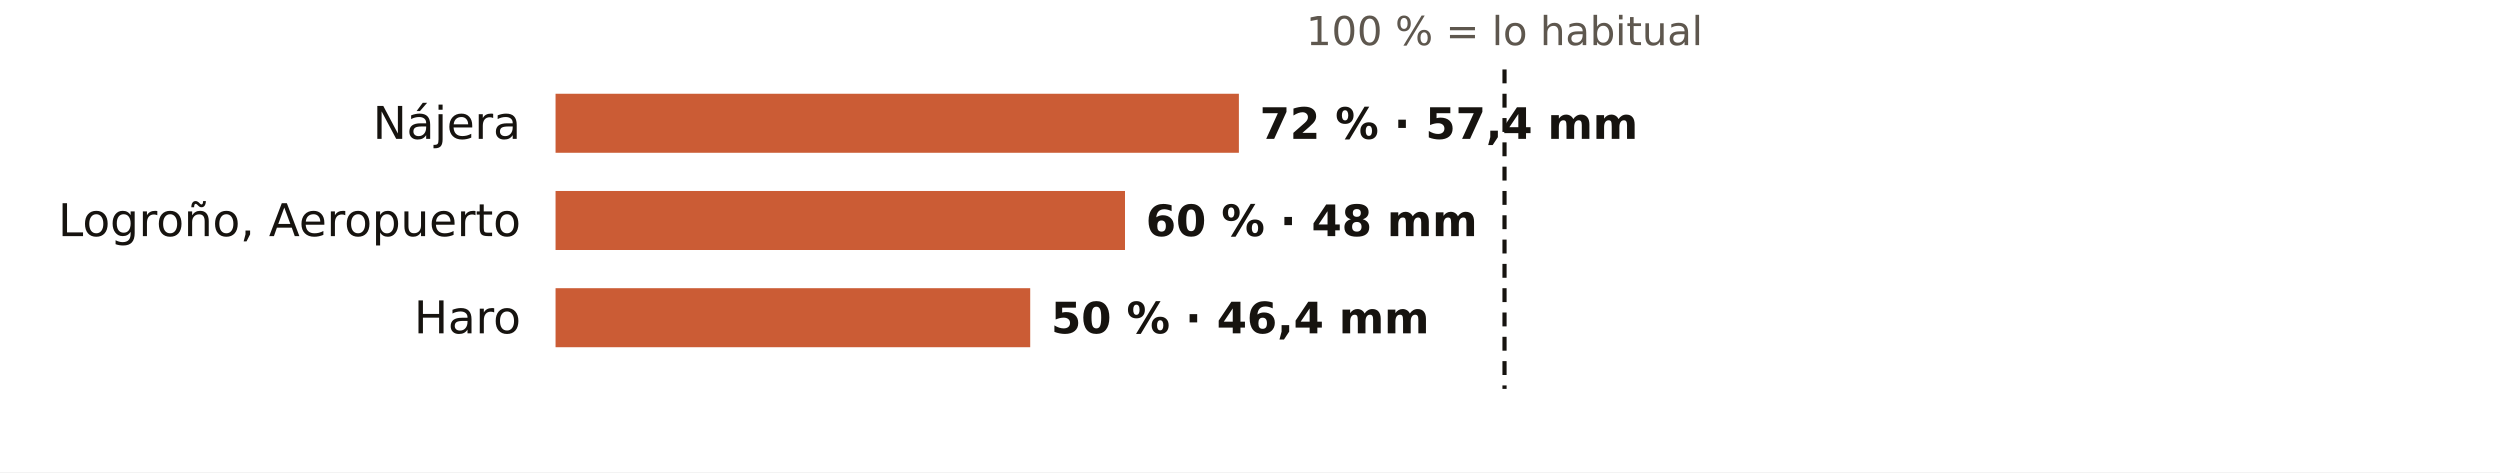
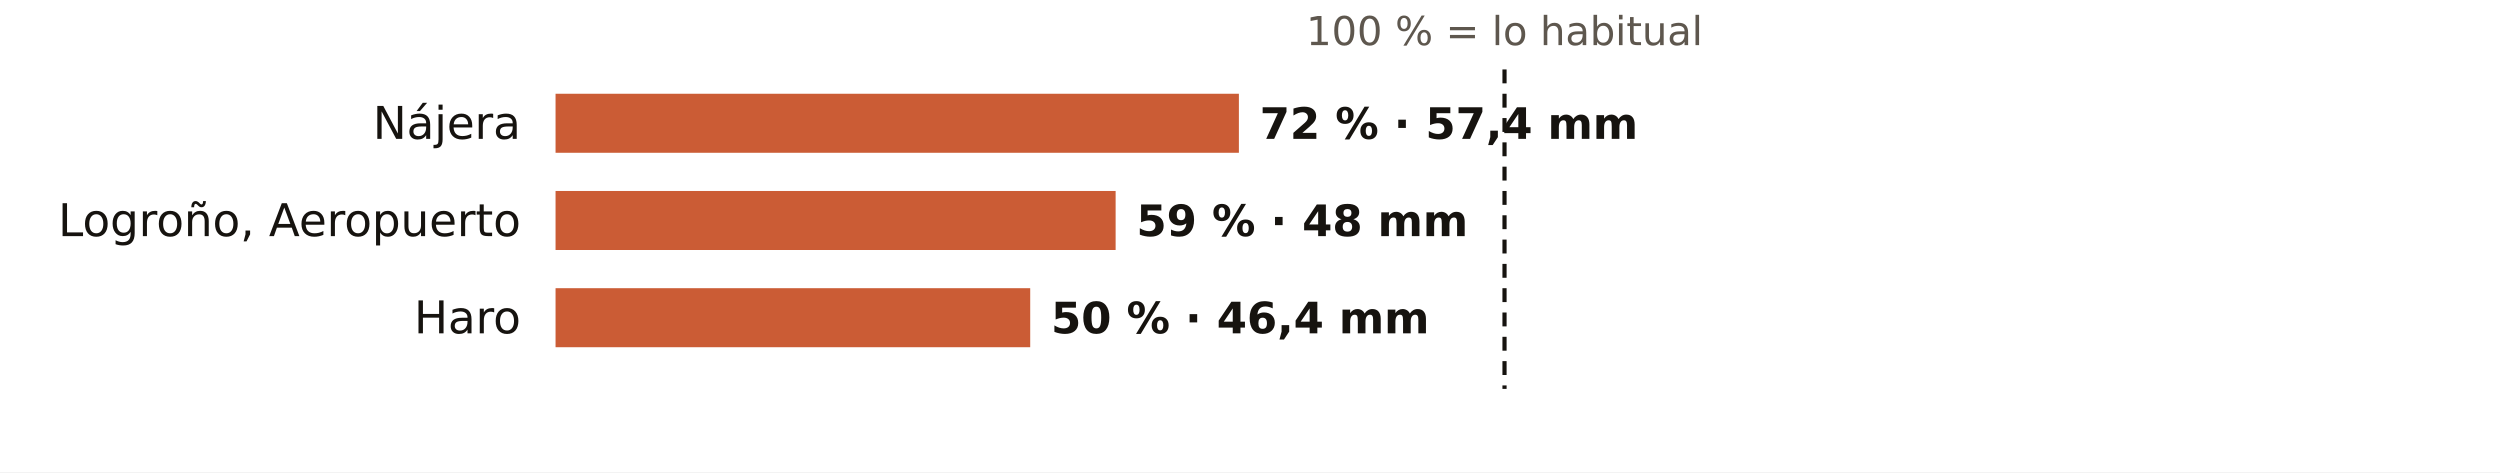
<svg xmlns="http://www.w3.org/2000/svg" viewBox="0 0 720 136" width="720" height="136" role="img" aria-label="El otoño en los pluviómetros de AEMET de La Rioja: % de lo habitual">
  <rect width="720" height="136" fill="#FFFFFF" />
  <text x="433.3" y="13.0" font-size="11.5" fill="#5E574E" text-anchor="middle" font-weight="400" font-family="Public Sans, DejaVu Sans, Arial, sans-serif">100 % = lo habitual</text>
  <text x="150.0" y="40.0" font-size="13" fill="#16130F" text-anchor="end" font-weight="500" font-family="Public Sans, DejaVu Sans, Arial, sans-serif">Nájera</text>
  <rect x="160" y="27" width="196.8" height="17" fill="#C4461A" opacity="0.88" />
  <text x="362.8" y="40.0" font-size="12.5" fill="#16130F" text-anchor="start" font-weight="600" font-family="Public Sans, DejaVu Sans, Arial, sans-serif">72 % · 57,4 mm</text>
  <text x="150.0" y="68.0" font-size="13" fill="#16130F" text-anchor="end" font-weight="500" font-family="Public Sans, DejaVu Sans, Arial, sans-serif">Logroño, Aeropuerto</text>
-   <rect x="160" y="55" width="164.0" height="17" fill="#C4461A" opacity="0.88" />
-   <text x="330.0" y="68.0" font-size="12.5" fill="#16130F" text-anchor="start" font-weight="600" font-family="Public Sans, DejaVu Sans, Arial, sans-serif">60 % · 48 mm</text>
+   <rect x="160" y="55" width="161.3" height="17" fill="#C4461A" opacity="0.88" />
+   <text x="327.3" y="68.0" font-size="12.5" fill="#16130F" text-anchor="start" font-weight="600" font-family="Public Sans, DejaVu Sans, Arial, sans-serif">59 % · 48 mm</text>
  <text x="150.0" y="96.0" font-size="13" fill="#16130F" text-anchor="end" font-weight="500" font-family="Public Sans, DejaVu Sans, Arial, sans-serif">Haro</text>
  <rect x="160" y="83" width="136.7" height="17" fill="#C4461A" opacity="0.88" />
  <text x="302.7" y="96.0" font-size="12.5" fill="#16130F" text-anchor="start" font-weight="600" font-family="Public Sans, DejaVu Sans, Arial, sans-serif">50 % · 46,4 mm</text>
  <line x1="433.3" x2="433.3" y1="20" y2="112" stroke="#16130F" stroke-width="1.2" stroke-dasharray="4 3" />
</svg>
